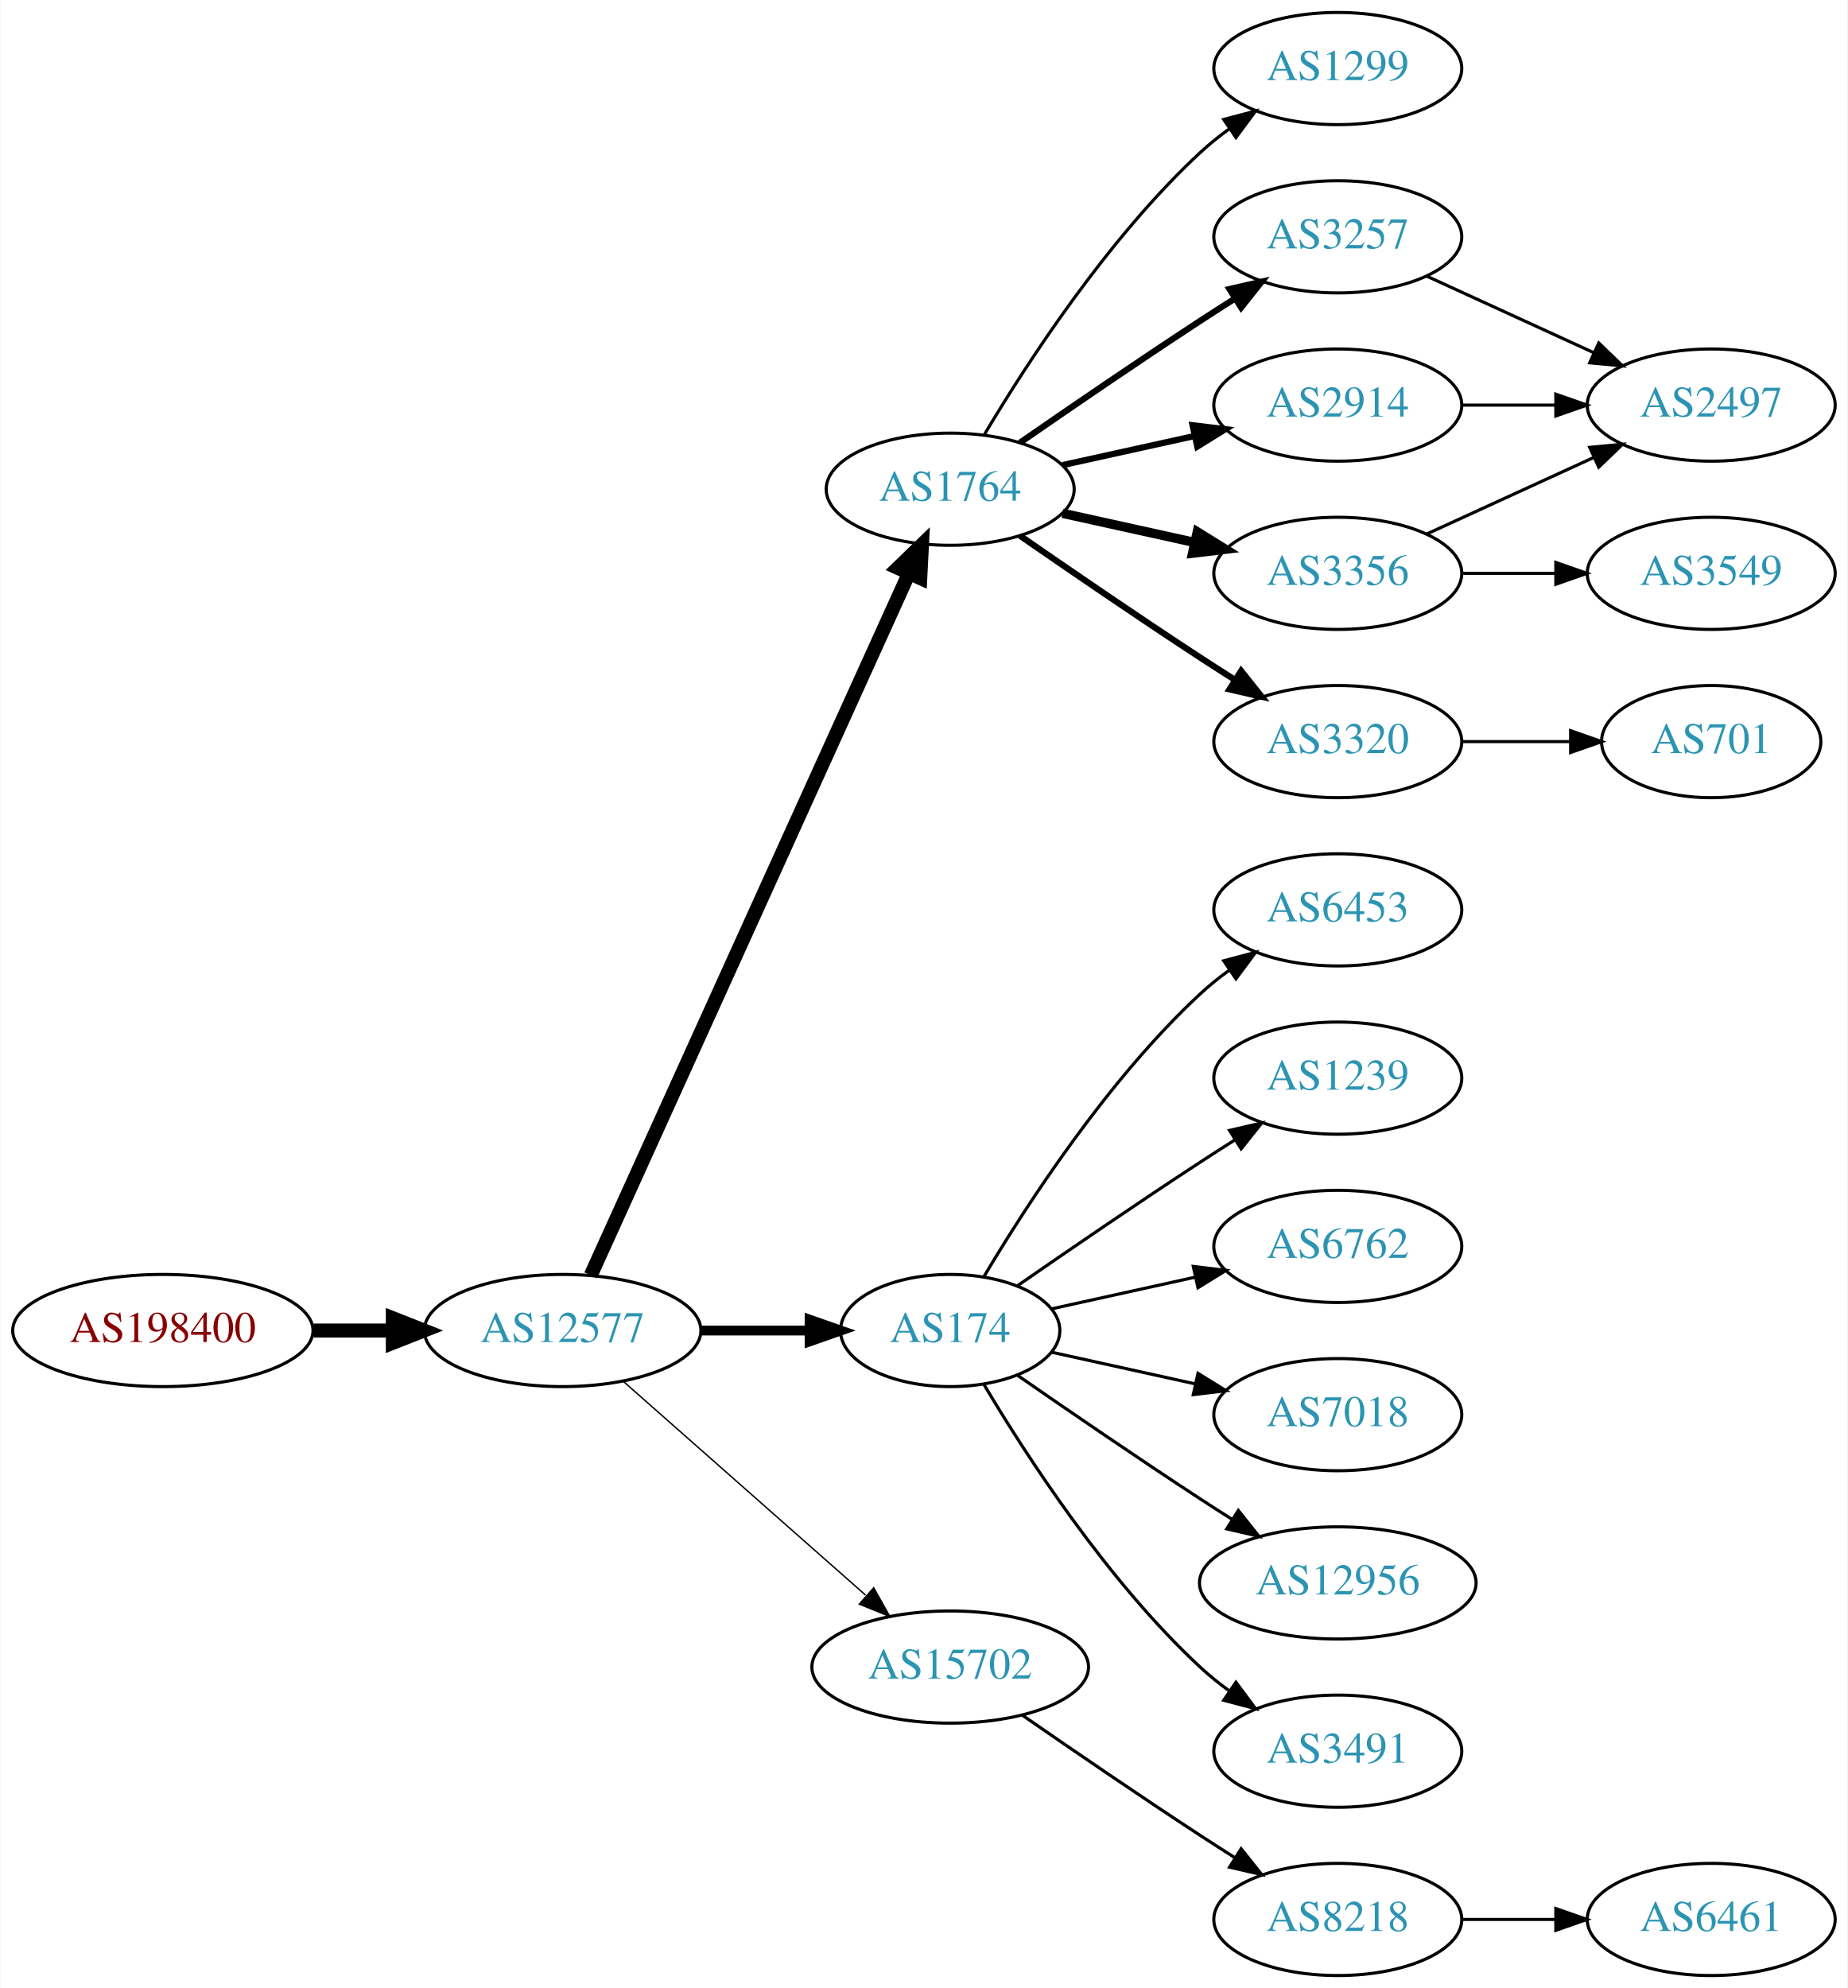
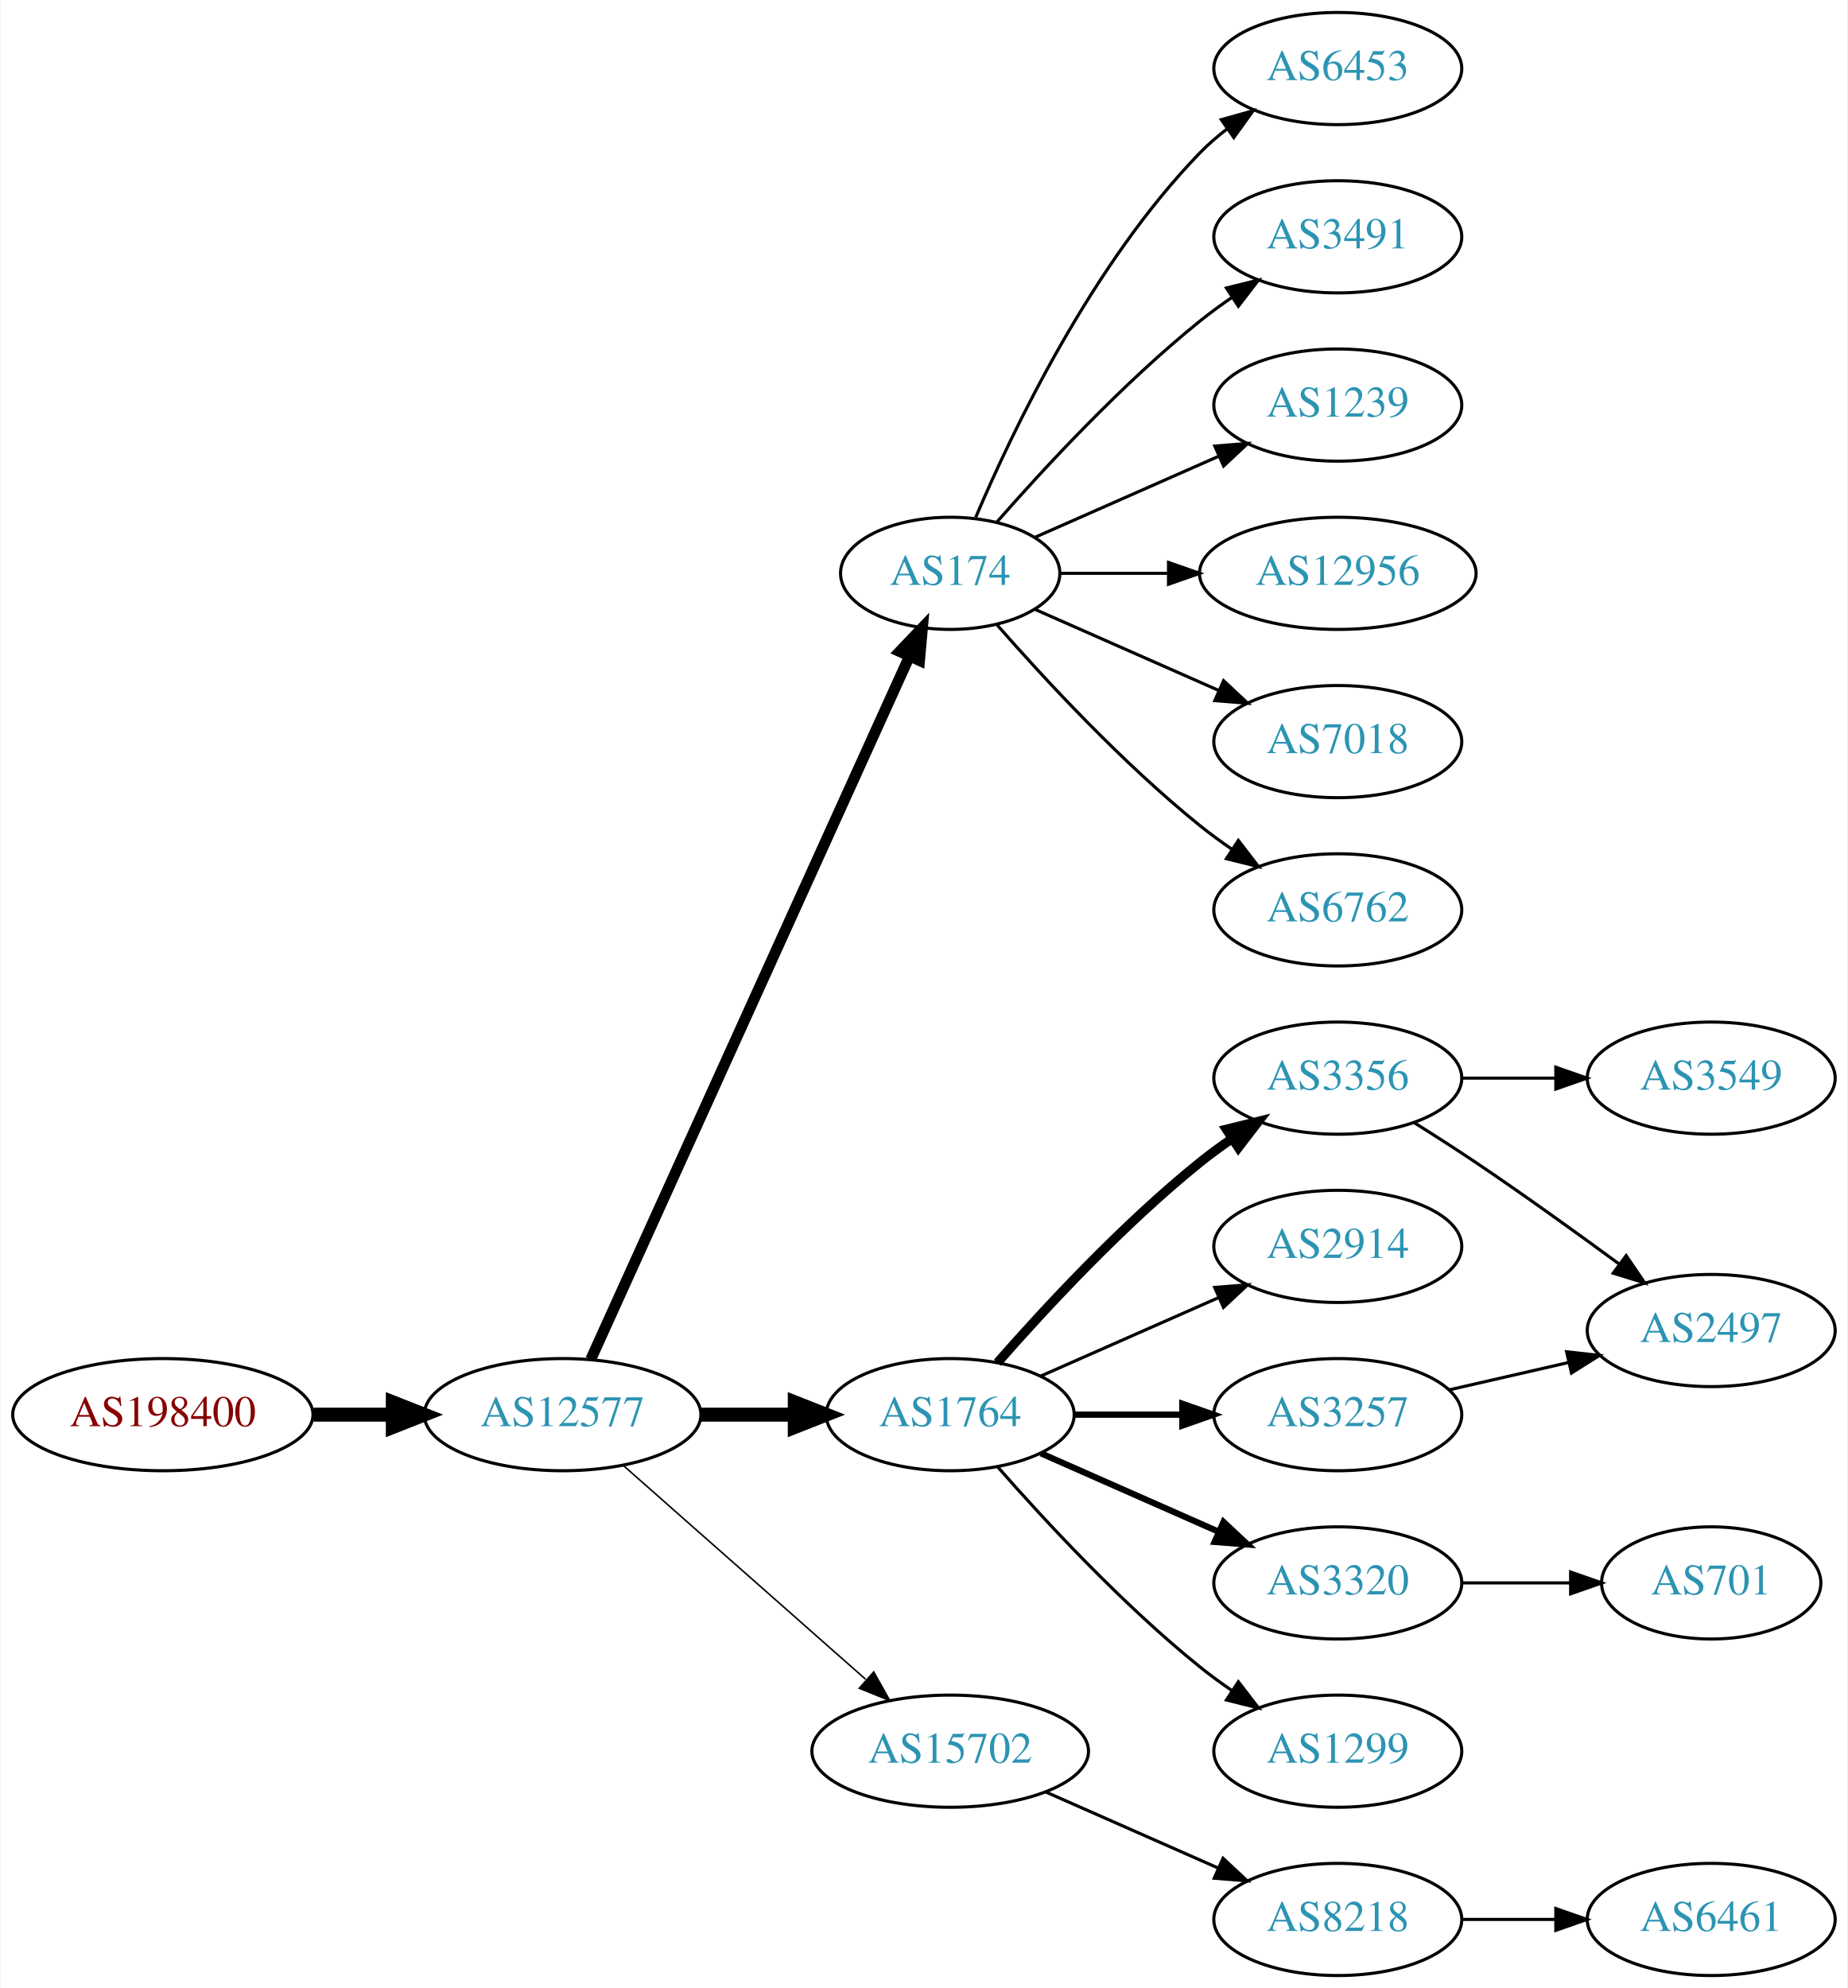
<svg xmlns="http://www.w3.org/2000/svg" xmlns:xlink="http://www.w3.org/1999/xlink" width="593pt" height="638pt" viewBox="0.00 0.00 592.66 638.00">
  <g id="graph0" class="graph" transform="scale(1 1) rotate(0) translate(4 634)">
    <polygon fill="white" stroke="none" points="-4,4 -4,-634 588.661,-634 588.661,4 -4,4" />
    <g id="node1" class="node">
      <g id="a_node1">
        <a xlink:href="/asn/198400" xlink:title="AS198400 ~ IP Austria Communication GmbH [AT]">
-           <ellipse fill="#ffffff" stroke="black" cx="48.096" cy="-207" rx="48.192" ry="18" />
-           <text text-anchor="middle" x="48.096" y="-203.3" font-family="Times,serif" font-size="14.00" fill="#880000">AS198400</text>
+           <ellipse fill="#ffffff" stroke="black" cx="48.096" cy="-180" rx="48.192" ry="18" />
+           <text text-anchor="middle" x="48.096" y="-176.3" font-family="Times,serif" font-size="14.00" fill="#880000">AS198400</text>
        </a>
      </g>
    </g>
    <g id="node2" class="node">
      <g id="a_node2">
        <a xlink:href="/asn/12577" xlink:title="AS12577 ~ Muehlgasse 14E [AT]">
-           <ellipse fill="#ffffff" stroke="black" cx="176.388" cy="-207" rx="44.393" ry="18" />
-           <text text-anchor="middle" x="176.388" y="-203.3" font-family="Times,serif" font-size="14.00" fill="#2c94b3">AS12577</text>
+           <ellipse fill="#ffffff" stroke="black" cx="176.388" cy="-180" rx="44.393" ry="18" />
+           <text text-anchor="middle" x="176.388" y="-176.3" font-family="Times,serif" font-size="14.00" fill="#2c94b3">AS12577</text>
        </a>
      </g>
    </g>
    <g id="edge1" class="edge">
-       <path fill="none" stroke="black" stroke-width="4.5" d="M96.481,-207C104.742,-207 113.386,-207 121.799,-207" />
-       <polygon fill="black" stroke="black" stroke-width="4.5" points="121.904,-210.938 131.904,-207 121.904,-203.063 121.904,-210.938" />
+       <path fill="none" stroke="black" stroke-width="4.5" d="M96.481,-180C104.742,-180 113.386,-180 121.799,-180" />
+       <polygon fill="black" stroke="black" stroke-width="4.5" points="121.904,-183.938 131.904,-180 121.904,-176.063 121.904,-183.938" />
    </g>
    <g id="node3" class="node">
      <g id="a_node3">
-         <a xlink:href="/asn/1764" xlink:title="AS1764 ~ NEXTLAYER-AS [AT]">
-           <ellipse fill="#ffffff" stroke="black" cx="300.78" cy="-477" rx="39.794" ry="18" />
-           <text text-anchor="middle" x="300.78" y="-473.3" font-family="Times,serif" font-size="14.00" fill="#2c94b3">AS1764</text>
+         <a xlink:href="/asn/174" xlink:title="AS174 ~ Cogent Communications [US]">
+           <ellipse fill="#ffffff" stroke="black" cx="300.78" cy="-450" rx="35.194" ry="18" />
+           <text text-anchor="middle" x="300.78" y="-446.3" font-family="Times,serif" font-size="14.00" fill="#2c94b3">AS174</text>
        </a>
      </g>
    </g>
    <g id="edge2" class="edge">
-       <path fill="none" stroke="black" stroke-width="4.5" d="M185.418,-224.715C206.339,-270.867 262.622,-395.028 287.578,-450.082" />
-       <polygon fill="black" stroke="black" stroke-width="4.5" points="284.005,-451.737 291.72,-459.219 291.177,-448.486 284.005,-451.737" />
+       <path fill="none" stroke="black" stroke-width="3.5" d="M185.418,-197.715C206.345,-243.882 262.658,-368.108 287.602,-423.135" />
+       <polygon fill="black" stroke="black" stroke-width="3.5" points="284.562,-424.907 291.879,-432.57 290.938,-422.017 284.562,-424.907" />
    </g>
    <g id="node4" class="node">
      <g id="a_node4">
-         <a xlink:href="/asn/174" xlink:title="AS174 ~ Cogent Communications [US]">
-           <ellipse fill="#ffffff" stroke="black" cx="300.78" cy="-207" rx="35.194" ry="18" />
-           <text text-anchor="middle" x="300.78" y="-203.3" font-family="Times,serif" font-size="14.00" fill="#2c94b3">AS174</text>
+         <a xlink:href="/asn/1764" xlink:title="AS1764 ~ NEXTLAYER-AS [AT]">
+           <ellipse fill="#ffffff" stroke="black" cx="300.78" cy="-180" rx="39.794" ry="18" />
+           <text text-anchor="middle" x="300.78" y="-176.3" font-family="Times,serif" font-size="14.00" fill="#2c94b3">AS1764</text>
        </a>
      </g>
    </g>
    <g id="edge3" class="edge">
-       <path fill="none" stroke="black" stroke-width="3.15" d="M220.883,-207C232.141,-207 244.273,-207 255.566,-207" />
-       <polygon fill="black" stroke="black" stroke-width="3.15" points="255.654,-210.5 265.654,-207 255.654,-203.5 255.654,-210.5" />
+       <path fill="none" stroke="black" stroke-width="4.5" d="M220.883,-180C230.572,-180 240.909,-180 250.802,-180" />
+       <polygon fill="black" stroke="black" stroke-width="4.5" points="250.904,-183.938 260.904,-180 250.904,-176.063 250.904,-183.938" />
    </g>
    <g id="node5" class="node">
      <g id="a_node5">
        <a xlink:href="/asn/15702" xlink:title="AS15702 ~ Onstage Online GmbH [AT]">
-           <ellipse fill="#ffffff" stroke="black" cx="300.78" cy="-99" rx="44.393" ry="18" />
-           <text text-anchor="middle" x="300.78" y="-95.3" font-family="Times,serif" font-size="14.00" fill="#2c94b3">AS15702</text>
+           <ellipse fill="#ffffff" stroke="black" cx="300.78" cy="-72" rx="44.393" ry="18" />
+           <text text-anchor="middle" x="300.78" y="-68.3" font-family="Times,serif" font-size="14.00" fill="#2c94b3">AS15702</text>
        </a>
      </g>
    </g>
    <g id="edge4" class="edge">
-       <path fill="none" stroke="black" stroke-width="0.45" d="M195.976,-190.597C216.674,-172.333 250.281,-142.678 273.626,-122.079" />
-       <polygon fill="black" stroke="black" stroke-width="0.45" points="276.235,-124.444 281.417,-115.203 271.603,-119.195 276.235,-124.444" />
+       <path fill="none" stroke="black" stroke-width="0.5" d="M195.976,-163.597C216.674,-145.333 250.281,-115.678 273.626,-95.079" />
+       <polygon fill="black" stroke="black" stroke-width="0.5" points="276.235,-97.444 281.417,-88.203 271.603,-92.195 276.235,-97.444" />
    </g>
    <g id="node6" class="node">
      <g id="a_node6">
-         <a xlink:href="/asn/3356" xlink:title="AS3356 ~ Level 3 Parent, LLC [US]">
-           <ellipse fill="#ffffff" stroke="black" cx="425.172" cy="-450" rx="39.794" ry="18" />
-           <text text-anchor="middle" x="425.172" y="-446.3" font-family="Times,serif" font-size="14.00" fill="#2c94b3">AS3356</text>
+         <a xlink:href="/asn/6453" xlink:title="AS6453 ~ TATA COMMUNICATIONS (AMERICA) INC [US]">
+           <ellipse fill="#ffffff" stroke="black" cx="425.172" cy="-612" rx="39.794" ry="18" />
+           <text text-anchor="middle" x="425.172" y="-608.3" font-family="Times,serif" font-size="14.00" fill="#2c94b3">AS6453</text>
        </a>
      </g>
    </g>
    <g id="edge5" class="edge">
-       <path fill="none" stroke="black" stroke-width="3" d="M336.852,-469.263C350.04,-466.354 365.219,-463.005 379.185,-459.924" />
-       <polygon fill="black" stroke="black" stroke-width="3" points="380.083,-463.31 389.094,-457.738 378.575,-456.475 380.083,-463.31" />
+       <path fill="none" stroke="black" d="M308.97,-467.975C320.737,-495.682 346.312,-549.348 380.976,-585 383.596,-587.695 386.537,-590.239 389.619,-592.608" />
+       <polygon fill="black" stroke="black" points="387.786,-595.597 397.988,-598.455 391.795,-589.859 387.786,-595.597" />
    </g>
    <g id="node7" class="node">
      <g id="a_node7">
-         <a xlink:href="/asn/2914" xlink:title="AS2914 ~ NTT America, Inc. [US]">
-           <ellipse fill="#ffffff" stroke="black" cx="425.172" cy="-504" rx="39.794" ry="18" />
-           <text text-anchor="middle" x="425.172" y="-500.3" font-family="Times,serif" font-size="14.00" fill="#2c94b3">AS2914</text>
+         <a xlink:href="/asn/3491" xlink:title="AS3491 ~ PCCW Global, Inc. [US]">
+           <ellipse fill="#ffffff" stroke="black" cx="425.172" cy="-558" rx="39.794" ry="18" />
+           <text text-anchor="middle" x="425.172" y="-554.3" font-family="Times,serif" font-size="14.00" fill="#2c94b3">AS3491</text>
        </a>
      </g>
    </g>
    <g id="edge6" class="edge">
-       <path fill="none" stroke="black" stroke-width="2" d="M336.852,-484.737C350.04,-487.646 365.219,-490.995 379.185,-494.076" />
-       <polygon fill="black" stroke="black" stroke-width="2" points="378.575,-497.525 389.094,-496.262 380.083,-490.69 378.575,-497.525" />
+       <path fill="none" stroke="black" d="M315.653,-466.345C330.723,-483.559 356.001,-510.901 380.976,-531 384.231,-533.62 387.756,-536.192 391.341,-538.646" />
+       <polygon fill="black" stroke="black" points="389.429,-541.577 399.714,-544.121 393.26,-535.719 389.429,-541.577" />
    </g>
    <g id="node8" class="node">
      <g id="a_node8">
-         <a xlink:href="/asn/3320" xlink:title="AS3320 ~ DTAG [DE]">
-           <ellipse fill="#ffffff" stroke="black" cx="425.172" cy="-396" rx="39.794" ry="18" />
-           <text text-anchor="middle" x="425.172" y="-392.3" font-family="Times,serif" font-size="14.00" fill="#2c94b3">AS3320</text>
+         <a xlink:href="/asn/1239" xlink:title="AS1239 ~ Sprint [US]">
+           <ellipse fill="#ffffff" stroke="black" cx="425.172" cy="-504" rx="39.794" ry="18" />
+           <text text-anchor="middle" x="425.172" y="-500.3" font-family="Times,serif" font-size="14.00" fill="#2c94b3">AS1239</text>
        </a>
      </g>
    </g>
    <g id="edge7" class="edge">
-       <path fill="none" stroke="black" stroke-width="2" d="M323.137,-462.099C338.988,-451.123 361.191,-435.921 380.976,-423 384.558,-420.661 388.328,-418.241 392.089,-415.856" />
-       <polygon fill="black" stroke="black" stroke-width="2" points="394.151,-418.693 400.749,-410.404 390.422,-412.769 394.151,-418.693" />
+       <path fill="none" stroke="black" d="M328.036,-461.584C345.221,-469.167 367.935,-479.188 386.969,-487.586" />
+       <polygon fill="black" stroke="black" points="385.695,-490.849 396.257,-491.684 388.521,-484.445 385.695,-490.849" />
    </g>
    <g id="node9" class="node">
      <g id="a_node9">
-         <a xlink:href="/asn/1299" xlink:title="AS1299 ~ Telia Carrier [EU]">
-           <ellipse fill="#ffffff" stroke="black" cx="425.172" cy="-612" rx="39.794" ry="18" />
-           <text text-anchor="middle" x="425.172" y="-608.3" font-family="Times,serif" font-size="14.00" fill="#2c94b3">AS1299</text>
+         <a xlink:href="/asn/12956" xlink:title="AS12956 ~ TELXIUS [ES]">
+           <ellipse fill="#ffffff" stroke="black" cx="425.172" cy="-450" rx="44.393" ry="18" />
+           <text text-anchor="middle" x="425.172" y="-446.3" font-family="Times,serif" font-size="14.00" fill="#2c94b3">AS12956</text>
        </a>
      </g>
    </g>
    <g id="edge8" class="edge">
-       <path fill="none" stroke="black" d="M311.826,-494.671C325.397,-517.472 351.329,-557.472 380.976,-585 383.882,-587.699 387.096,-590.28 390.42,-592.703" />
-       <polygon fill="black" stroke="black" points="388.555,-595.667 398.798,-598.375 392.479,-589.87 388.555,-595.667" />
+       <path fill="none" stroke="black" d="M336.198,-450C346.917,-450 359,-450 370.701,-450" />
+       <polygon fill="black" stroke="black" points="370.841,-453.5 380.841,-450 370.841,-446.5 370.841,-453.5" />
    </g>
    <g id="node10" class="node">
      <g id="a_node10">
-         <a xlink:href="/asn/3257" xlink:title="AS3257 ~ GTT [DE]">
-           <ellipse fill="#ffffff" stroke="black" cx="425.172" cy="-558" rx="39.794" ry="18" />
-           <text text-anchor="middle" x="425.172" y="-554.3" font-family="Times,serif" font-size="14.00" fill="#2c94b3">AS3257</text>
+         <a xlink:href="/asn/7018" xlink:title="AS7018 ~ AT&amp;T Services, Inc. [US]">
+           <ellipse fill="#ffffff" stroke="black" cx="425.172" cy="-396" rx="39.794" ry="18" />
+           <text text-anchor="middle" x="425.172" y="-392.3" font-family="Times,serif" font-size="14.00" fill="#2c94b3">AS7018</text>
        </a>
      </g>
    </g>
    <g id="edge9" class="edge">
-       <path fill="none" stroke="black" stroke-width="2" d="M323.137,-491.901C338.988,-502.877 361.191,-518.079 380.976,-531 384.558,-533.339 388.328,-535.759 392.089,-538.144" />
-       <polygon fill="black" stroke="black" stroke-width="2" points="390.422,-541.231 400.749,-543.596 394.151,-535.307 390.422,-541.231" />
+       <path fill="none" stroke="black" d="M328.036,-438.416C345.221,-430.833 367.935,-420.812 386.969,-412.414" />
+       <polygon fill="black" stroke="black" points="388.521,-415.555 396.257,-408.316 385.695,-409.151 388.521,-415.555" />
+     </g>
+     <g id="node11" class="node">
+       <g id="a_node11">
+         <a xlink:href="/asn/6762" xlink:title="AS6762 ~ TELECOM ITALIA SPARKLE S.p.A. [IT]">
+           <ellipse fill="#ffffff" stroke="black" cx="425.172" cy="-342" rx="39.794" ry="18" />
+           <text text-anchor="middle" x="425.172" y="-338.3" font-family="Times,serif" font-size="14.00" fill="#2c94b3">AS6762</text>
+         </a>
+       </g>
+     </g>
+     <g id="edge10" class="edge">
+       <path fill="none" stroke="black" d="M315.653,-433.655C330.723,-416.441 356.001,-389.099 380.976,-369 384.231,-366.38 387.756,-363.808 391.341,-361.354" />
+       <polygon fill="black" stroke="black" points="393.26,-364.281 399.714,-355.879 389.429,-358.423 393.26,-364.281" />
+     </g>
+     <g id="node12" class="node">
+       <g id="a_node12">
+         <a xlink:href="/asn/3356" xlink:title="AS3356 ~ Level 3 Parent, LLC [US]">
+           <ellipse fill="#ffffff" stroke="black" cx="425.172" cy="-288" rx="39.794" ry="18" />
+           <text text-anchor="middle" x="425.172" y="-284.3" font-family="Times,serif" font-size="14.00" fill="#2c94b3">AS3356</text>
+         </a>
+       </g>
+     </g>
+     <g id="edge11" class="edge">
+       <path fill="none" stroke="black" stroke-width="3" d="M315.932,-196.663C331.034,-213.894 356.155,-241.024 380.976,-261 384.231,-263.62 387.756,-266.192 391.341,-268.646" />
+       <polygon fill="black" stroke="black" stroke-width="3" points="389.429,-271.577 399.714,-274.121 393.26,-265.719 389.429,-271.577" />
    </g>
    <g id="node13" class="node">
      <g id="a_node13">
-         <a xlink:href="/asn/6453" xlink:title="AS6453 ~ TATA COMMUNICATIONS (AMERICA) INC [US]">
-           <ellipse fill="#ffffff" stroke="black" cx="425.172" cy="-342" rx="39.794" ry="18" />
-           <text text-anchor="middle" x="425.172" y="-338.3" font-family="Times,serif" font-size="14.00" fill="#2c94b3">AS6453</text>
-         </a>
-       </g>
-     </g>
-     <g id="edge13" class="edge">
-       <path fill="none" stroke="black" d="M311.593,-224.279C325.099,-247.011 351.158,-287.314 380.976,-315 383.882,-317.699 387.096,-320.28 390.42,-322.703" />
-       <polygon fill="black" stroke="black" points="388.555,-325.667 398.798,-328.375 392.479,-319.87 388.555,-325.667" />
+         <a xlink:href="/asn/2914" xlink:title="AS2914 ~ NTT America, Inc. [US]">
+           <ellipse fill="#ffffff" stroke="black" cx="425.172" cy="-234" rx="39.794" ry="18" />
+           <text text-anchor="middle" x="425.172" y="-230.3" font-family="Times,serif" font-size="14.00" fill="#2c94b3">AS2914</text>
+         </a>
+       </g>
+     </g>
+     <g id="edge12" class="edge">
+       <path fill="none" stroke="black" d="M329.859,-192.389C346.807,-199.866 368.604,-209.483 386.974,-217.588" />
+       <polygon fill="black" stroke="black" points="385.661,-220.834 396.223,-221.669 388.487,-214.43 385.661,-220.834" />
    </g>
    <g id="node14" class="node">
      <g id="a_node14">
-         <a xlink:href="/asn/1239" xlink:title="AS1239 ~ Sprint [US]">
-           <ellipse fill="#ffffff" stroke="black" cx="425.172" cy="-288" rx="39.794" ry="18" />
-           <text text-anchor="middle" x="425.172" y="-284.3" font-family="Times,serif" font-size="14.00" fill="#2c94b3">AS1239</text>
-         </a>
-       </g>
-     </g>
-     <g id="edge14" class="edge">
-       <path fill="none" stroke="black" d="M322.471,-221.44C338.362,-232.449 360.912,-247.897 380.976,-261 384.558,-263.339 388.328,-265.759 392.089,-268.144" />
-       <polygon fill="black" stroke="black" points="390.422,-271.231 400.749,-273.596 394.151,-265.307 390.422,-271.231" />
+         <a xlink:href="/asn/3320" xlink:title="AS3320 ~ DTAG [DE]">
+           <ellipse fill="#ffffff" stroke="black" cx="425.172" cy="-126" rx="39.794" ry="18" />
+           <text text-anchor="middle" x="425.172" y="-122.3" font-family="Times,serif" font-size="14.00" fill="#2c94b3">AS3320</text>
+         </a>
+       </g>
+     </g>
+     <g id="edge13" class="edge">
+       <path fill="none" stroke="black" stroke-width="2" d="M329.859,-167.611C346.807,-160.134 368.604,-150.517 386.974,-142.412" />
+       <polygon fill="black" stroke="black" stroke-width="2" points="388.487,-145.57 396.223,-138.331 385.661,-139.166 388.487,-145.57" />
    </g>
    <g id="node15" class="node">
      <g id="a_node15">
-         <a xlink:href="/asn/6762" xlink:title="AS6762 ~ TELECOM ITALIA SPARKLE S.p.A. [IT]">
-           <ellipse fill="#ffffff" stroke="black" cx="425.172" cy="-234" rx="39.794" ry="18" />
-           <text text-anchor="middle" x="425.172" y="-230.3" font-family="Times,serif" font-size="14.00" fill="#2c94b3">AS6762</text>
-         </a>
-       </g>
-     </g>
-     <g id="edge15" class="edge">
-       <path fill="none" stroke="black" d="M333.299,-213.953C347.359,-217.055 364.178,-220.765 379.501,-224.146" />
-       <polygon fill="black" stroke="black" points="378.792,-227.573 389.312,-226.31 380.3,-220.738 378.792,-227.573" />
+         <a xlink:href="/asn/3257" xlink:title="AS3257 ~ GTT [DE]">
+           <ellipse fill="#ffffff" stroke="black" cx="425.172" cy="-180" rx="39.794" ry="18" />
+           <text text-anchor="middle" x="425.172" y="-176.3" font-family="Times,serif" font-size="14.00" fill="#2c94b3">AS3257</text>
+         </a>
+       </g>
+     </g>
+     <g id="edge14" class="edge">
+       <path fill="none" stroke="black" stroke-width="2" d="M340.505,-180C351.444,-180 363.494,-180 374.961,-180" />
+       <polygon fill="black" stroke="black" stroke-width="2" points="375.278,-183.5 385.278,-180 375.278,-176.5 375.278,-183.5" />
    </g>
    <g id="node16" class="node">
      <g id="a_node16">
-         <a xlink:href="/asn/7018" xlink:title="AS7018 ~ AT&amp;T Services, Inc. [US]">
-           <ellipse fill="#ffffff" stroke="black" cx="425.172" cy="-180" rx="39.794" ry="18" />
-           <text text-anchor="middle" x="425.172" y="-176.3" font-family="Times,serif" font-size="14.00" fill="#2c94b3">AS7018</text>
-         </a>
-       </g>
-     </g>
-     <g id="edge16" class="edge">
-       <path fill="none" stroke="black" d="M333.299,-200.047C347.359,-196.945 364.178,-193.235 379.501,-189.854" />
-       <polygon fill="black" stroke="black" points="380.3,-193.262 389.312,-187.69 378.792,-186.427 380.3,-193.262" />
-     </g>
-     <g id="node17" class="node">
-       <g id="a_node17">
-         <a xlink:href="/asn/12956" xlink:title="AS12956 ~ TELXIUS [ES]">
-           <ellipse fill="#ffffff" stroke="black" cx="425.172" cy="-126" rx="44.393" ry="18" />
-           <text text-anchor="middle" x="425.172" y="-122.3" font-family="Times,serif" font-size="14.00" fill="#2c94b3">AS12956</text>
-         </a>
-       </g>
-     </g>
-     <g id="edge17" class="edge">
-       <path fill="none" stroke="black" d="M322.471,-192.56C338.362,-181.551 360.912,-166.103 380.976,-153 384.296,-150.831 387.779,-148.594 391.265,-146.379" />
-       <polygon fill="black" stroke="black" points="393.254,-149.262 399.847,-140.968 389.521,-143.34 393.254,-149.262" />
-     </g>
-     <g id="node18" class="node">
-       <g id="a_node18">
-         <a xlink:href="/asn/3491" xlink:title="AS3491 ~ PCCW Global, Inc. [US]">
+         <a xlink:href="/asn/1299" xlink:title="AS1299 ~ Telia Carrier [EU]">
          <ellipse fill="#ffffff" stroke="black" cx="425.172" cy="-72" rx="39.794" ry="18" />
-           <text text-anchor="middle" x="425.172" y="-68.3" font-family="Times,serif" font-size="14.00" fill="#2c94b3">AS3491</text>
-         </a>
-       </g>
-     </g>
-     <g id="edge18" class="edge">
-       <path fill="none" stroke="black" d="M311.593,-189.721C325.099,-166.989 351.158,-126.686 380.976,-99 383.882,-96.302 387.096,-93.72 390.42,-91.297" />
-       <polygon fill="black" stroke="black" points="392.479,-94.13 398.798,-85.625 388.555,-88.333 392.479,-94.13" />
-     </g>
-     <g id="node19" class="node">
-       <g id="a_node19">
+           <text text-anchor="middle" x="425.172" y="-68.3" font-family="Times,serif" font-size="14.00" fill="#2c94b3">AS1299</text>
+         </a>
+       </g>
+     </g>
+     <g id="edge15" class="edge">
+       <path fill="none" stroke="black" d="M315.932,-163.337C331.034,-146.106 356.155,-118.976 380.976,-99 384.231,-96.38 387.756,-93.808 391.341,-91.354" />
+       <polygon fill="black" stroke="black" points="393.26,-94.281 399.714,-85.879 389.429,-88.423 393.26,-94.281" />
+     </g>
+     <g id="node20" class="node">
+       <g id="a_node20">
        <a xlink:href="/asn/8218" xlink:title="AS8218 ~ legacy Neotelecoms [FR]">
          <ellipse fill="#ffffff" stroke="black" cx="425.172" cy="-18" rx="39.794" ry="18" />
          <text text-anchor="middle" x="425.172" y="-14.3" font-family="Times,serif" font-size="14.00" fill="#2c94b3">AS8218</text>
        </a>
      </g>
    </g>
+     <g id="edge20" class="edge">
+       <path fill="none" stroke="black" d="M331.407,-58.928C348.002,-51.606 368.861,-42.403 386.595,-34.579" />
+       <polygon fill="black" stroke="black" points="388.342,-37.634 396.078,-30.395 385.516,-31.23 388.342,-37.634" />
+     </g>
+     <g id="node17" class="node">
+       <g id="a_node17">
+         <a xlink:href="/asn/2497" xlink:title="AS2497 ~ Internet Initiative Japan Inc. [JP]">
+           <ellipse fill="#ffffff" stroke="black" cx="545.014" cy="-207" rx="39.794" ry="18" />
+           <text text-anchor="middle" x="545.014" y="-203.3" font-family="Times,serif" font-size="14.00" fill="#2c94b3">AS2497</text>
+         </a>
+       </g>
+     </g>
+     <g id="edge16" class="edge">
+       <path fill="none" stroke="black" d="M449.672,-273.712C456.113,-269.688 463.058,-265.247 469.368,-261 484.862,-250.571 501.751,-238.421 515.54,-228.291" />
+       <polygon fill="black" stroke="black" points="517.718,-231.033 523.684,-222.277 513.56,-225.401 517.718,-231.033" />
+     </g>
+     <g id="node18" class="node">
+       <g id="a_node18">
+         <a xlink:href="/asn/3549" xlink:title="AS3549 ~ Level 3 Parent, LLC [US]">
+           <ellipse fill="#ffffff" stroke="black" cx="545.014" cy="-288" rx="39.794" ry="18" />
+           <text text-anchor="middle" x="545.014" y="-284.3" font-family="Times,serif" font-size="14.00" fill="#2c94b3">AS3549</text>
+         </a>
+       </g>
+     </g>
+     <g id="edge17" class="edge">
+       <path fill="none" stroke="black" d="M465.085,-288C474.638,-288 484.987,-288 494.95,-288" />
+       <polygon fill="black" stroke="black" points="495.143,-291.5 505.143,-288 495.143,-284.5 495.143,-291.5" />
+     </g>
+     <g id="node19" class="node">
+       <g id="a_node19">
+         <a xlink:href="/asn/701" xlink:title="AS701 ~ UUNET [US]">
+           <ellipse fill="#ffffff" stroke="black" cx="545.014" cy="-126" rx="35.194" ry="18" />
+           <text text-anchor="middle" x="545.014" y="-122.3" font-family="Times,serif" font-size="14.00" fill="#2c94b3">AS701</text>
+         </a>
+       </g>
+     </g>
    <g id="edge19" class="edge">
-       <path fill="none" stroke="black" d="M323.81,-83.633C339.613,-72.695 361.469,-57.739 380.976,-45 384.558,-42.661 388.328,-40.241 392.089,-37.856" />
-       <polygon fill="black" stroke="black" points="394.151,-40.693 400.749,-32.404 390.422,-34.769 394.151,-40.693" />
-     </g>
-     <g id="node11" class="node">
-       <g id="a_node11">
-         <a xlink:href="/asn/2497" xlink:title="AS2497 ~ Internet Initiative Japan Inc. [JP]">
-           <ellipse fill="#ffffff" stroke="black" cx="545.014" cy="-504" rx="39.794" ry="18" />
-           <text text-anchor="middle" x="545.014" y="-500.3" font-family="Times,serif" font-size="14.00" fill="#2c94b3">AS2497</text>
-         </a>
-       </g>
-     </g>
-     <g id="edge10" class="edge">
-       <path fill="none" stroke="black" d="M453.801,-462.661C469.758,-469.973 490.028,-479.261 507.311,-487.181" />
-       <polygon fill="black" stroke="black" points="506.01,-490.435 516.559,-491.419 508.926,-484.071 506.01,-490.435" />
-     </g>
-     <g id="node12" class="node">
-       <g id="a_node12">
-         <a xlink:href="/asn/3549" xlink:title="AS3549 ~ Level 3 Parent, LLC [US]">
-           <ellipse fill="#ffffff" stroke="black" cx="545.014" cy="-450" rx="39.794" ry="18" />
-           <text text-anchor="middle" x="545.014" y="-446.3" font-family="Times,serif" font-size="14.00" fill="#2c94b3">AS3549</text>
-         </a>
-       </g>
-     </g>
-     <g id="edge11" class="edge">
-       <path fill="none" stroke="black" d="M465.085,-450C474.638,-450 484.987,-450 494.95,-450" />
-       <polygon fill="black" stroke="black" points="495.143,-453.5 505.143,-450 495.143,-446.5 495.143,-453.5" />
-     </g>
-     <g id="edge12" class="edge">
-       <path fill="none" stroke="black" d="M465.085,-504C474.638,-504 484.987,-504 494.95,-504" />
-       <polygon fill="black" stroke="black" points="495.143,-507.5 505.143,-504 495.143,-500.5 495.143,-507.5" />
+       <path fill="none" stroke="black" d="M465.085,-126C476.171,-126 488.331,-126 499.713,-126" />
+       <polygon fill="black" stroke="black" points="499.895,-129.5 509.895,-126 499.895,-122.5 499.895,-129.5" />
+     </g>
+     <g id="edge18" class="edge">
+       <path fill="none" stroke="black" d="M460.891,-187.955C472.891,-190.704 486.512,-193.825 499.205,-196.733" />
+       <polygon fill="black" stroke="black" points="498.607,-200.187 509.136,-199.009 500.17,-193.364 498.607,-200.187" />
    </g>
    <g id="node21" class="node">
      <g id="a_node21">
-         <a xlink:href="/asn/701" xlink:title="AS701 ~ UUNET [US]">
-           <ellipse fill="#ffffff" stroke="black" cx="545.014" cy="-396" rx="35.194" ry="18" />
-           <text text-anchor="middle" x="545.014" y="-392.3" font-family="Times,serif" font-size="14.00" fill="#2c94b3">AS701</text>
-         </a>
-       </g>
-     </g>
-     <g id="edge22" class="edge">
-       <path fill="none" stroke="black" d="M465.085,-396C476.171,-396 488.331,-396 499.713,-396" />
-       <polygon fill="black" stroke="black" points="499.895,-399.5 509.895,-396 499.895,-392.5 499.895,-399.5" />
-     </g>
-     <g id="edge21" class="edge">
-       <path fill="none" stroke="black" d="M453.801,-545.339C469.758,-538.027 490.028,-528.739 507.311,-520.819" />
-       <polygon fill="black" stroke="black" points="508.926,-523.929 516.559,-516.581 506.01,-517.565 508.926,-523.929" />
-     </g>
-     <g id="node20" class="node">
-       <g id="a_node20">
        <a xlink:href="/asn/6461" xlink:title="AS6461 ~ Zayo Bandwidth [US]">
          <ellipse fill="#ffffff" stroke="black" cx="545.014" cy="-18" rx="39.794" ry="18" />
          <text text-anchor="middle" x="545.014" y="-14.3" font-family="Times,serif" font-size="14.00" fill="#2c94b3">AS6461</text>
        </a>
      </g>
    </g>
-     <g id="edge20" class="edge">
+     <g id="edge21" class="edge">
      <path fill="none" stroke="black" d="M465.085,-18C474.638,-18 484.987,-18 494.95,-18" />
      <polygon fill="black" stroke="black" points="495.143,-21.5 505.143,-18 495.143,-14.5 495.143,-21.5" />
    </g>
  </g>
</svg>
